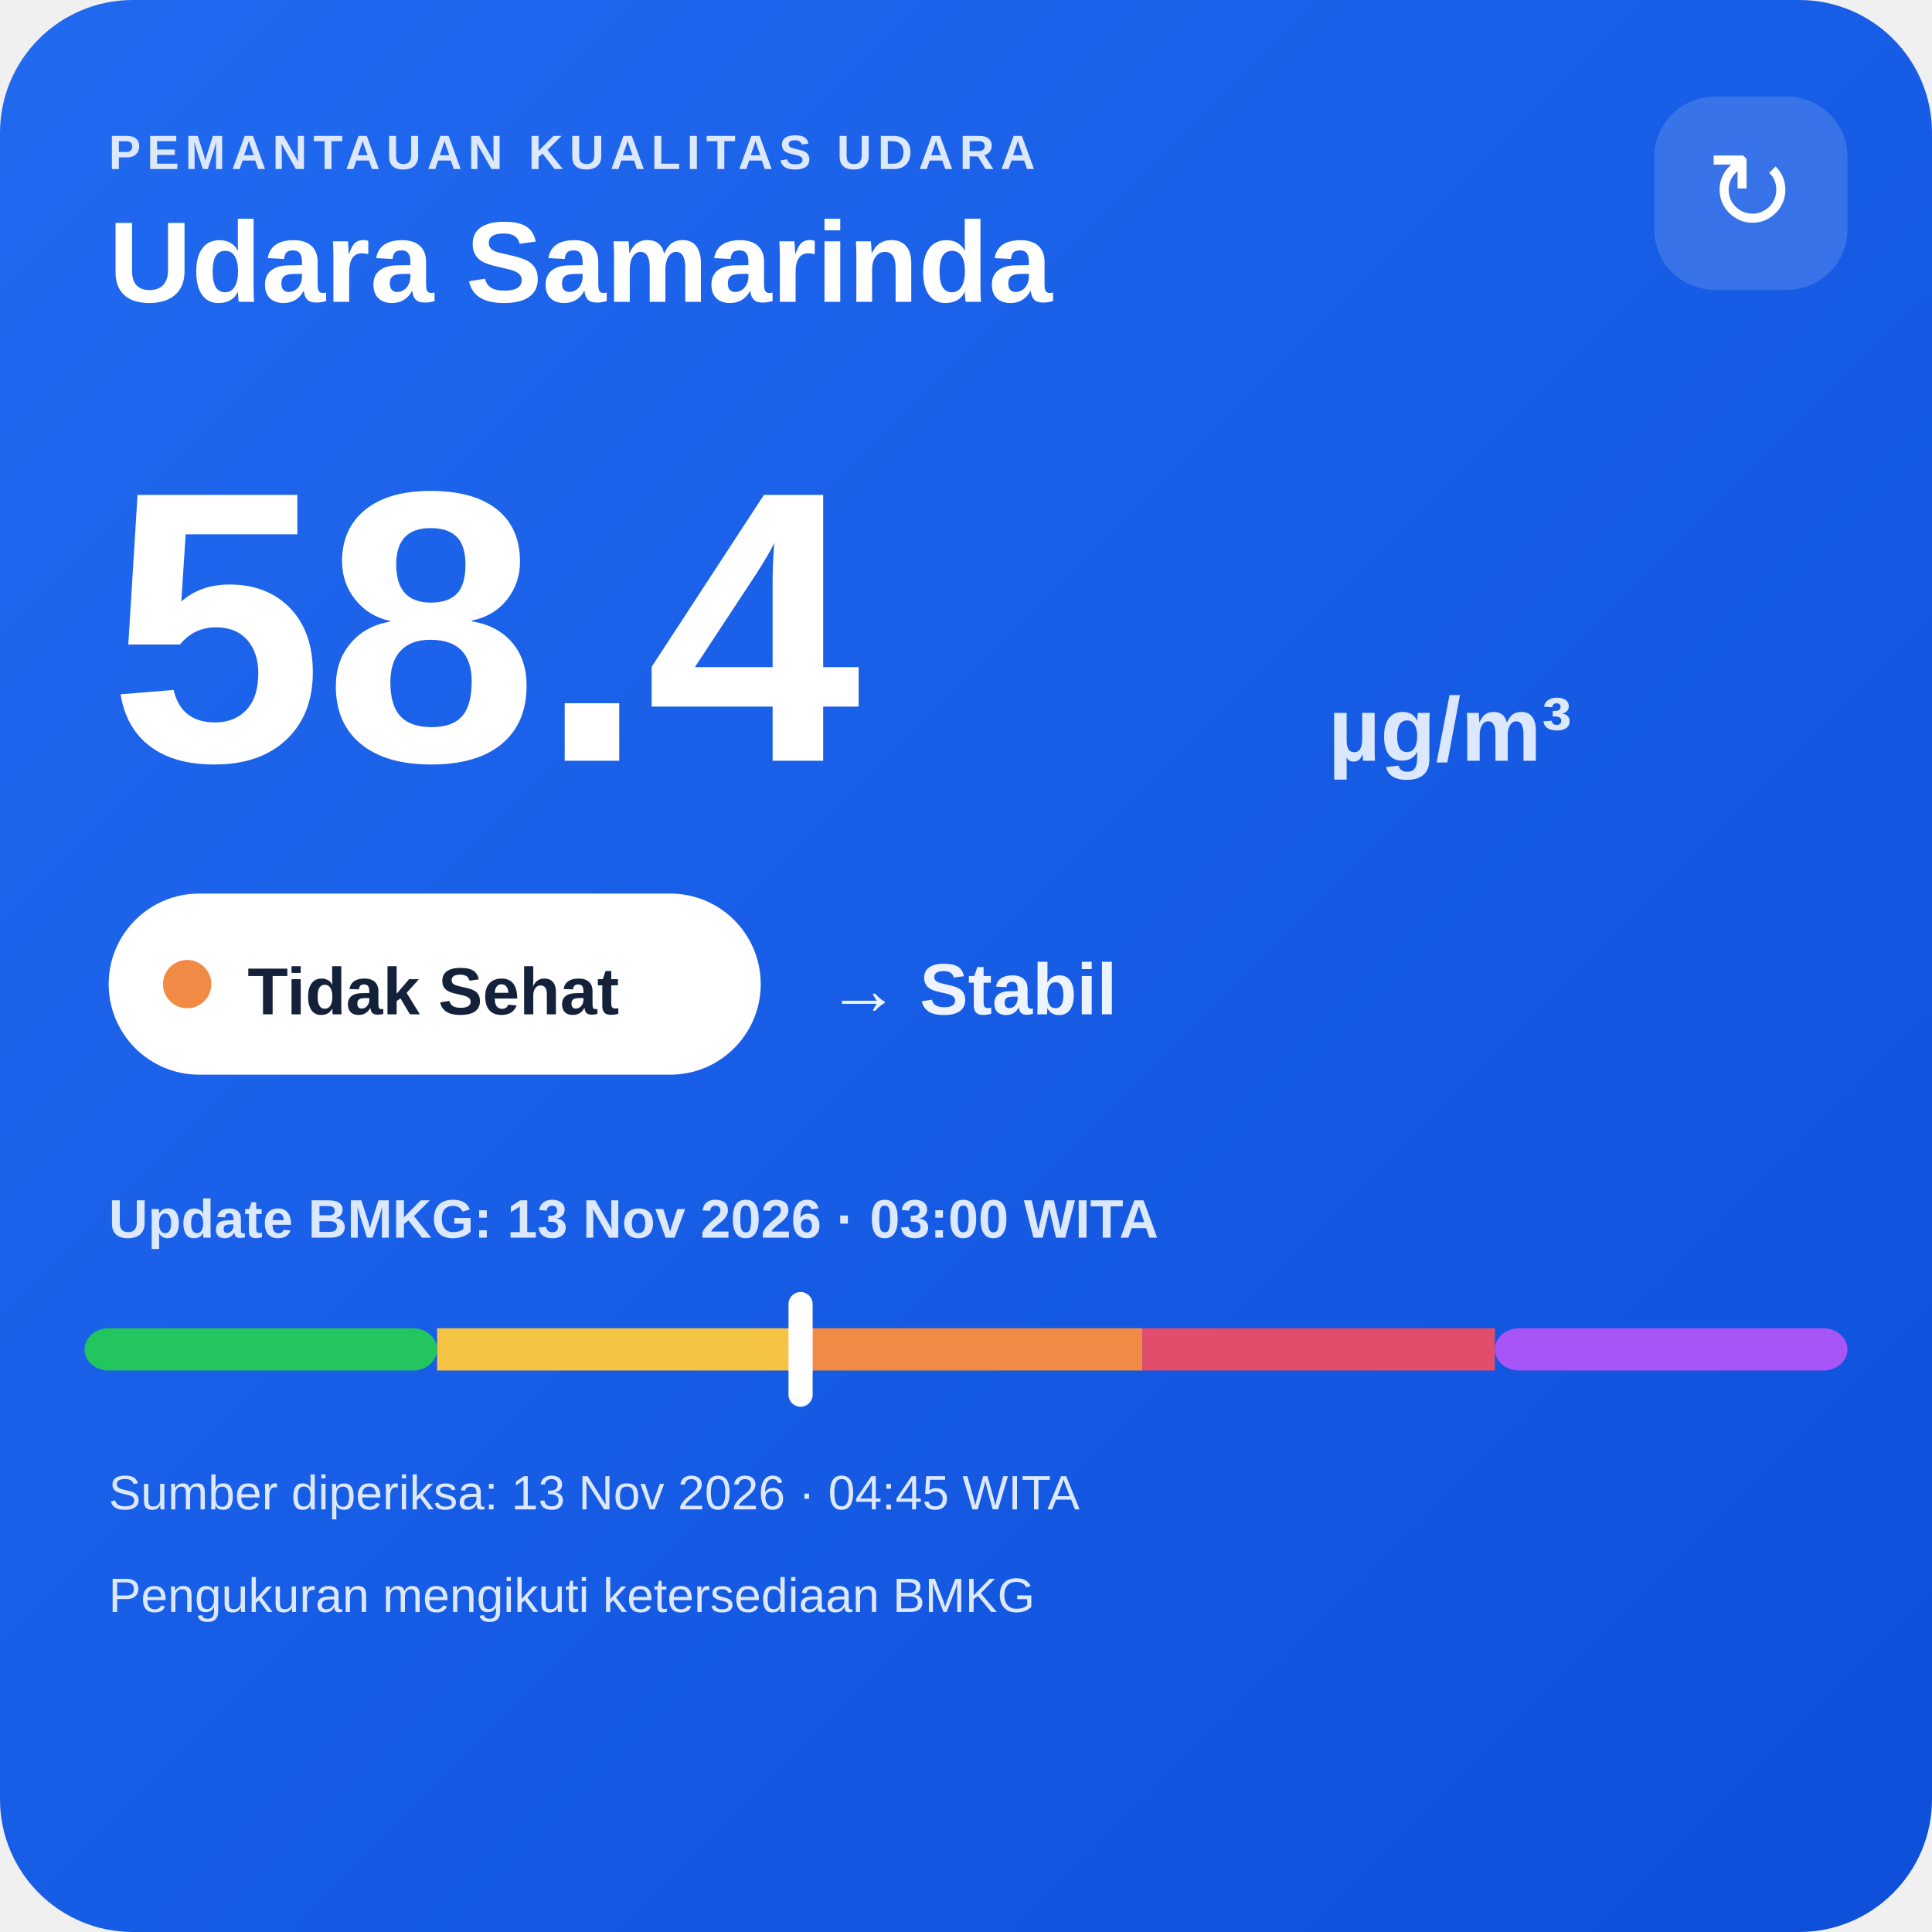
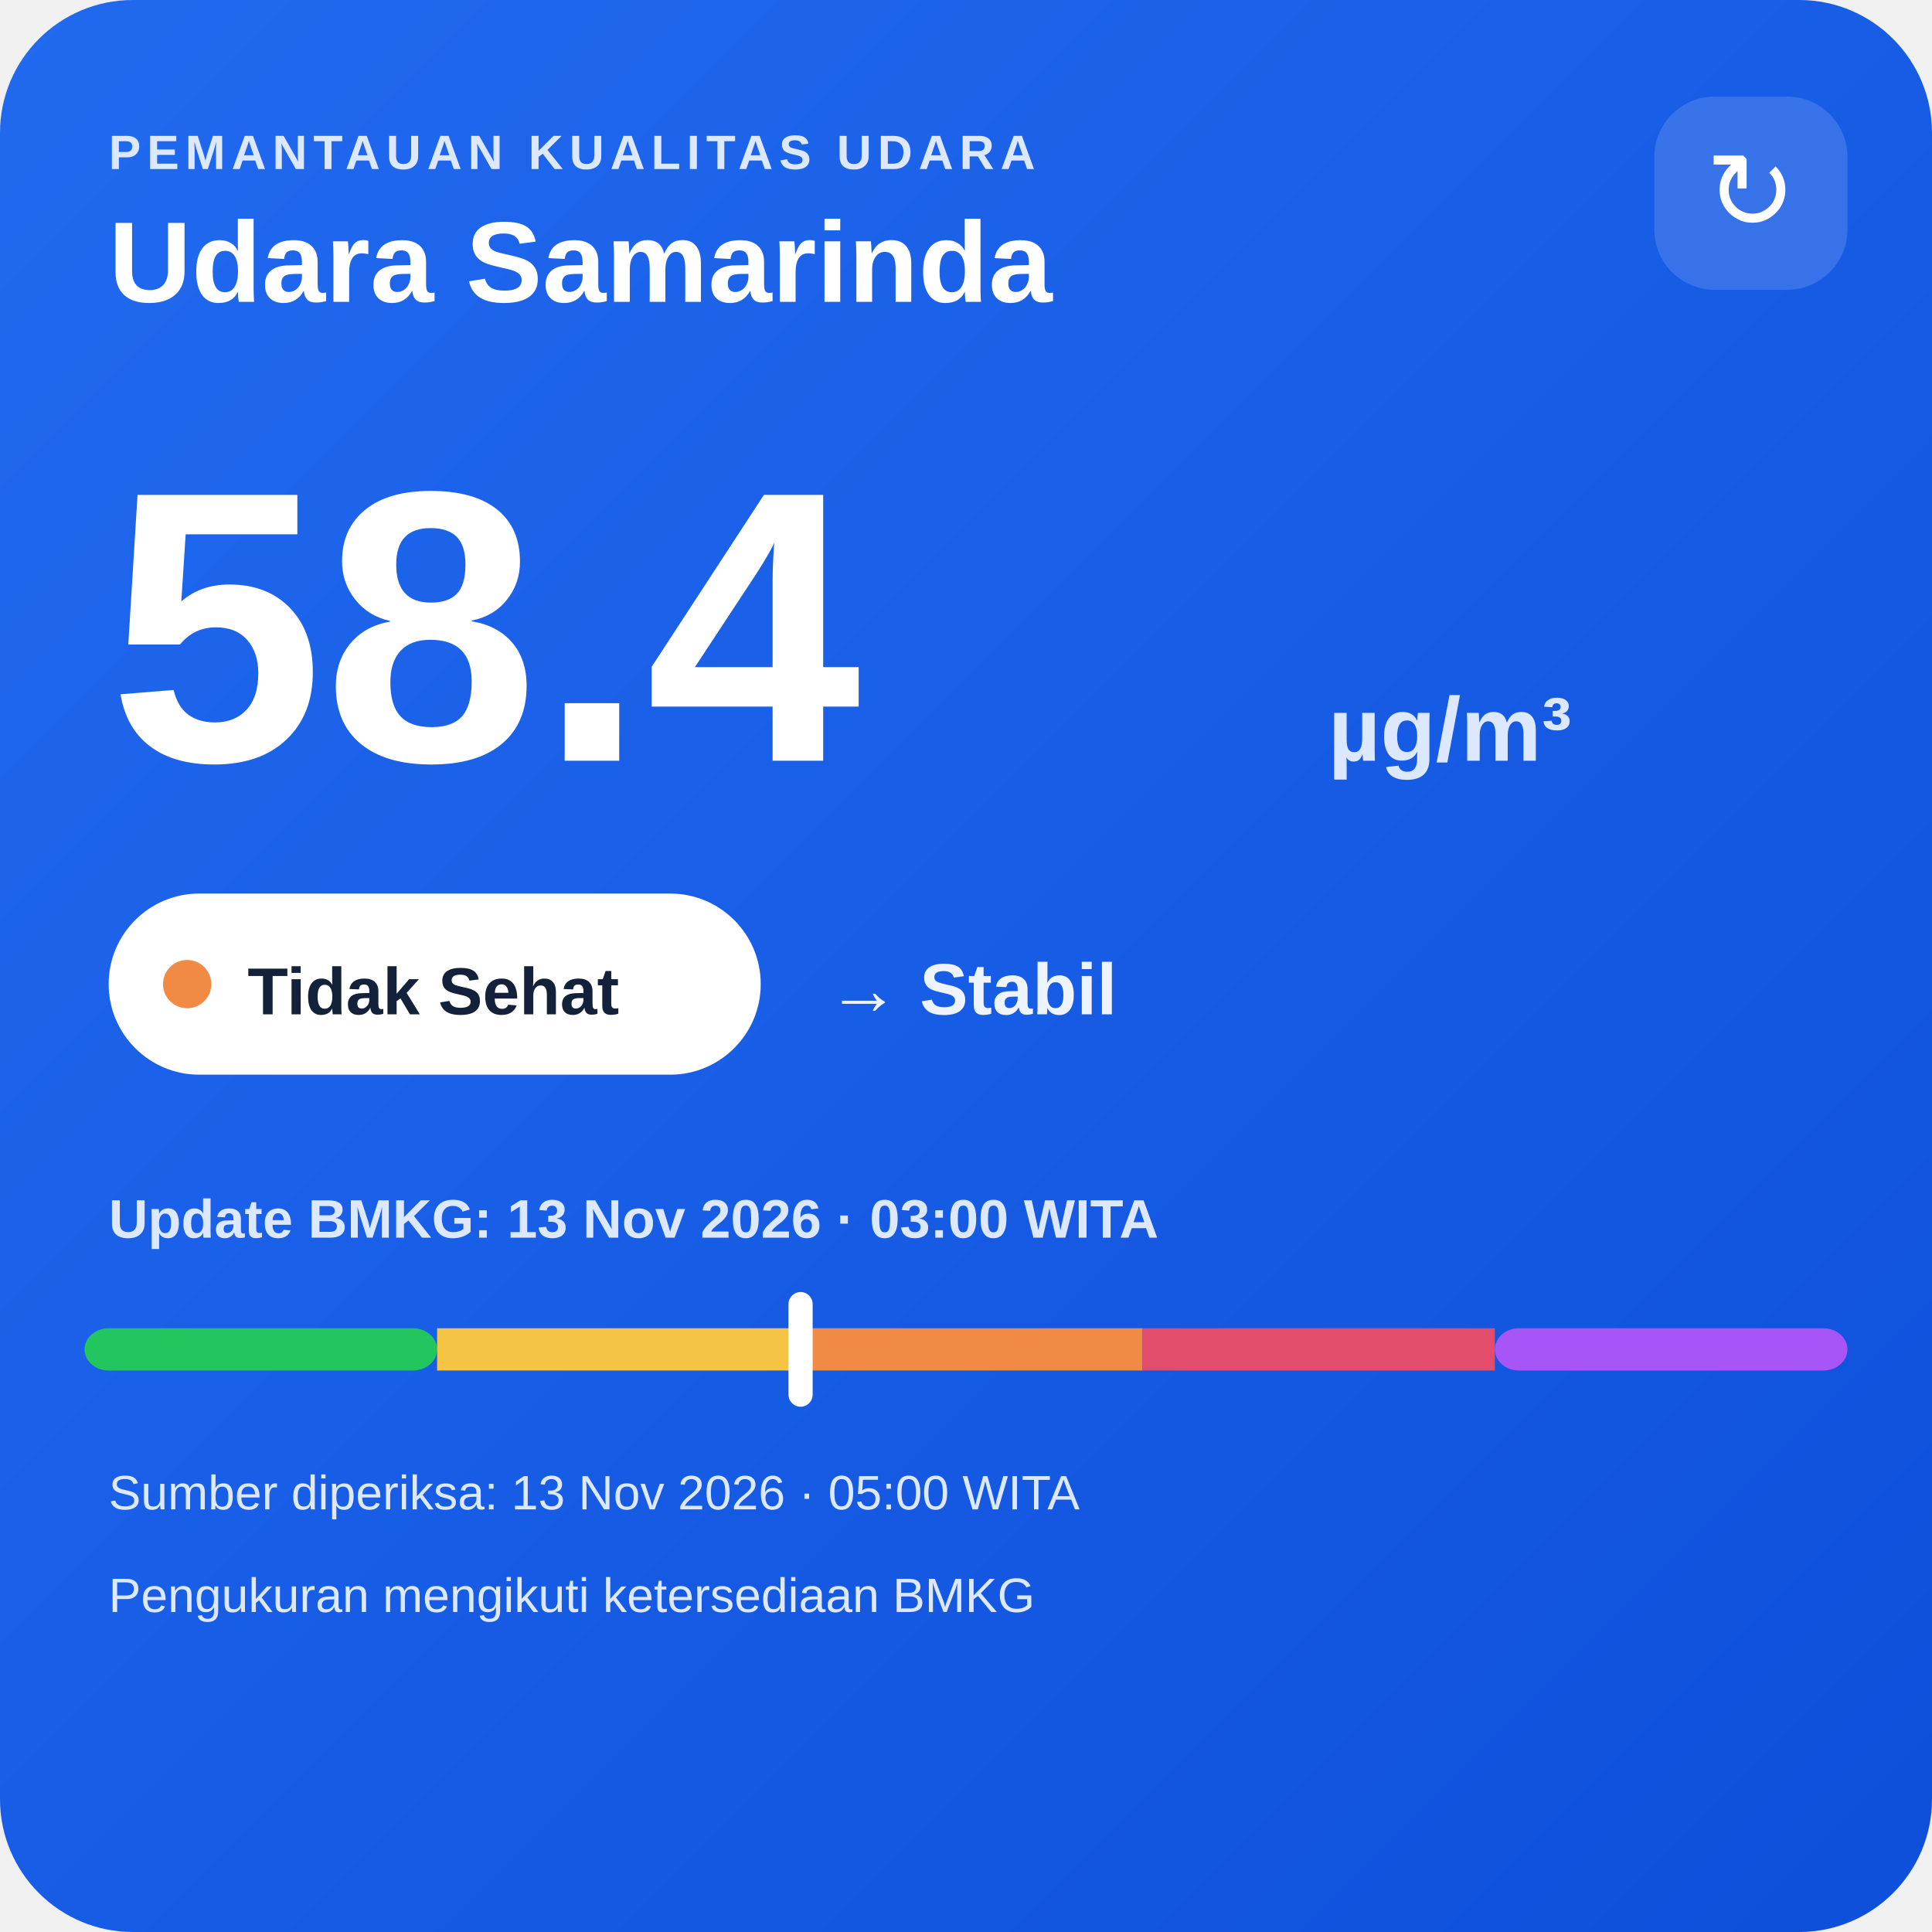
<svg xmlns="http://www.w3.org/2000/svg" width="320" height="320" viewBox="0 0 320 320">
  <defs>
    <linearGradient id="bg" x1="0" y1="0" x2="1" y2="1">
      <stop offset="0" stop-color="#216af0" />
      <stop offset="1" stop-color="#0e4fda" />
    </linearGradient>
  </defs>
  <rect width="320" height="320" rx="22" fill="url(#bg)" />
  <text x="18" y="28" fill="#dce8ff" font-family="Arial,sans-serif" font-size="8" font-weight="700" letter-spacing="1">PEMANTAUAN KUALITAS UDARA</text>
  <text x="18" y="50" fill="#ffffff" font-family="Arial,sans-serif" font-size="19" font-weight="700">Udara Samarinda</text>
  <rect x="274" y="16" width="32" height="32" rx="10" fill="#ffffff" fill-opacity=".14" />
  <text x="290" y="38" text-anchor="middle" fill="#ffffff" font-family="Arial,sans-serif" font-size="18">↻</text>
  <text x="18" y="126" fill="#ffffff" font-family="Arial,sans-serif" font-size="64" font-weight="800">58.4</text>
  <text x="220" y="126" fill="#dce8ff" font-family="Arial,sans-serif" font-size="15" font-weight="700">µg/m³</text>
  <rect x="18" y="148" width="108" height="30" rx="15" fill="#ffffff" />
  <circle cx="31" cy="163" r="4" fill="#f08a45" />
  <text x="41" y="168" fill="#13213a" font-family="Arial,sans-serif" font-size="11" font-weight="700">Tidak Sehat</text>
  <text x="137" y="168" fill="#eef4ff" font-family="Arial,sans-serif" font-size="12" font-weight="700">→ Stabil</text>
  <text x="18" y="205" fill="#dce8ff" font-family="Arial,sans-serif" font-size="9" font-weight="700">Update BMKG: 13 Nov 2026 · 03:00 WITA</text>
  <rect x="14" y="220" width="58.4" height="7" rx="4" fill="#22c55e" />
  <rect x="72.4" y="220" width="58.4" height="7" fill="#f6c445" />
  <rect x="130.8" y="220" width="58.4" height="7" fill="#f08a45" />
  <rect x="189.2" y="220" width="58.4" height="7" fill="#e24d6b" />
  <rect x="247.6" y="220" width="58.4" height="7" rx="4" fill="#a855f7" />
  <rect x="130.6" y="214" width="4" height="19" rx="2" fill="#ffffff" />
-   <text x="18" y="250" fill="#dce8ff" font-family="Arial,sans-serif" font-size="8">Sumber diperiksa: 13 Nov 2026 · 04:45 WITA</text>
+   <text x="18" y="250" fill="#dce8ff" font-family="Arial,sans-serif" font-size="8">Sumber diperiksa: 13 Nov 2026 · 05:00 WITA</text>
  <text x="18" y="267" fill="#dce8ff" font-family="Arial,sans-serif" font-size="8">Pengukuran mengikuti ketersediaan BMKG</text>
</svg>
